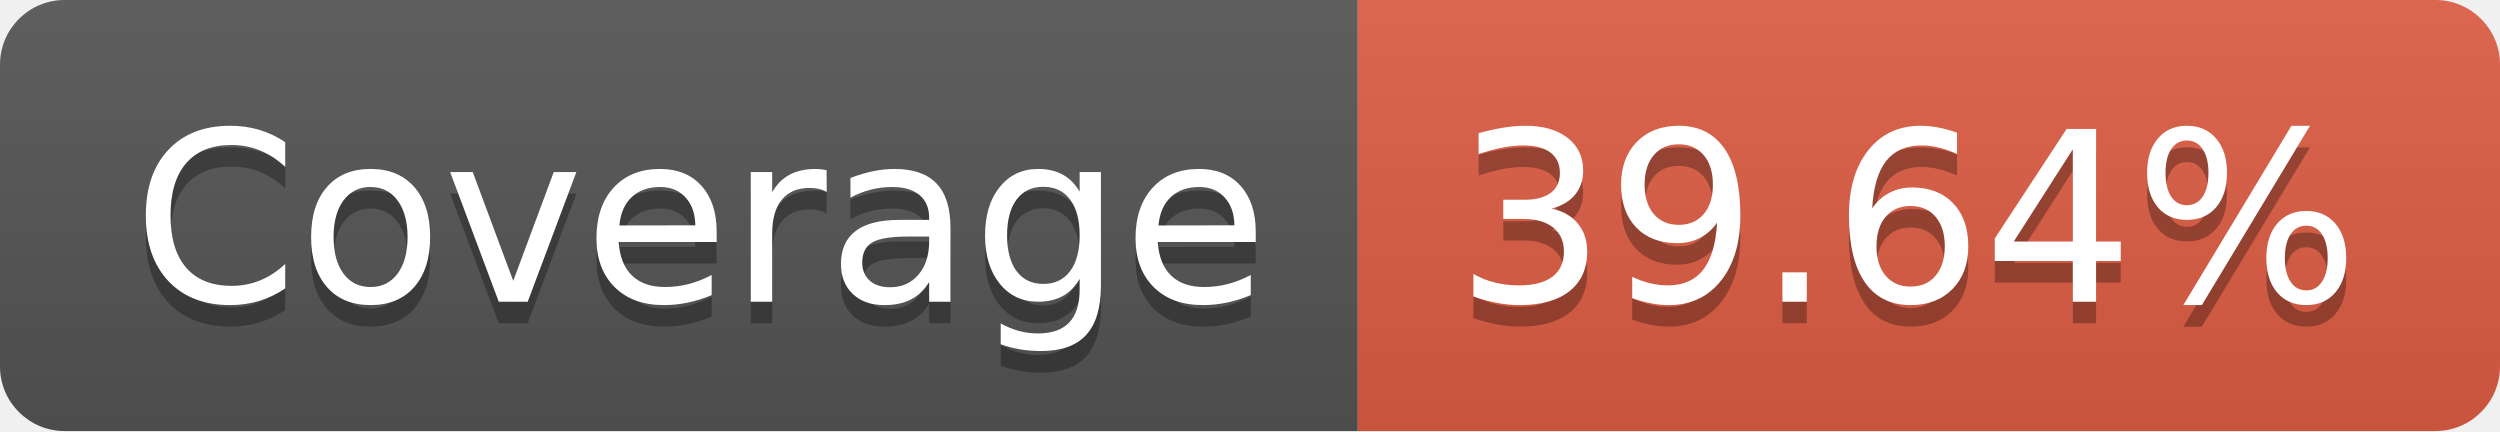
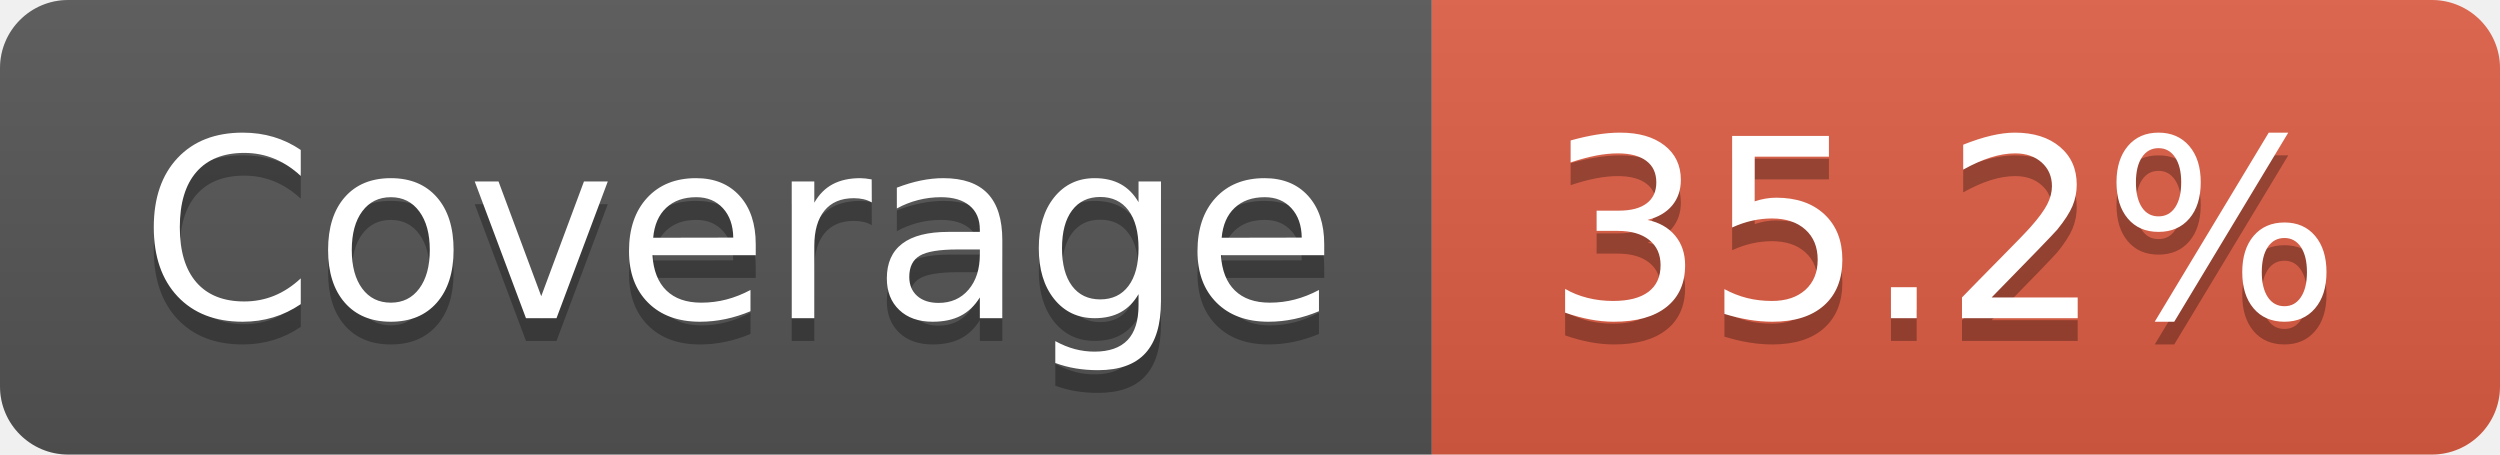
- <svg xmlns="http://www.w3.org/2000/svg" width="116" height="20" role="img" aria-label="Coverage: 39.64%">
+ <svg xmlns="http://www.w3.org/2000/svg" width="110" height="20" role="img" aria-label="Coverage: 35.2%">
  <linearGradient id="s" x2="0" y2="100%">
    <stop offset="0" stop-color="#bbb" stop-opacity=".1" />
    <stop offset="1" stop-opacity=".1" />
  </linearGradient>
  <clipPath id="r">
-     <rect width="116" height="20" rx="3" fill="#fff" />
+     <rect width="110" height="20" rx="3" fill="#fff" />
  </clipPath>
  <g clip-path="url(#r)">
    <rect width="63" height="20" fill="#555" />
-     <rect x="63" width="53" height="20" fill="#e05d44" />
-     <rect width="116" height="20" fill="url(#s)" />
+     <rect x="63" width="47" height="20" fill="#e05d44" />
+     <rect width="110" height="20" fill="url(#s)" />
  </g>
  <g fill="#fff" text-anchor="middle" font-family="Verdana,Geneva,DejaVu Sans,sans-serif" text-rendering="geometricPrecision" font-size="110">
    <text aria-hidden="true" x="325" y="150" fill="#010101" fill-opacity=".3" transform="scale(.1)" textLength="530">Coverage</text>
    <text x="325" y="140" transform="scale(.1)" fill="#fff" textLength="530">Coverage</text>
-     <text aria-hidden="true" x="885" y="150" fill="#010101" fill-opacity=".3" transform="scale(.1)" textLength="430">39.64%</text>
-     <text x="885" y="140" transform="scale(.1)" fill="#fff" textLength="430">39.64%</text>
+     <text aria-hidden="true" x="855" y="150" fill="#010101" fill-opacity=".3" transform="scale(.1)" textLength="370">35.2%</text>
+     <text x="855" y="140" transform="scale(.1)" fill="#fff" textLength="370">35.2%</text>
  </g>
</svg>
